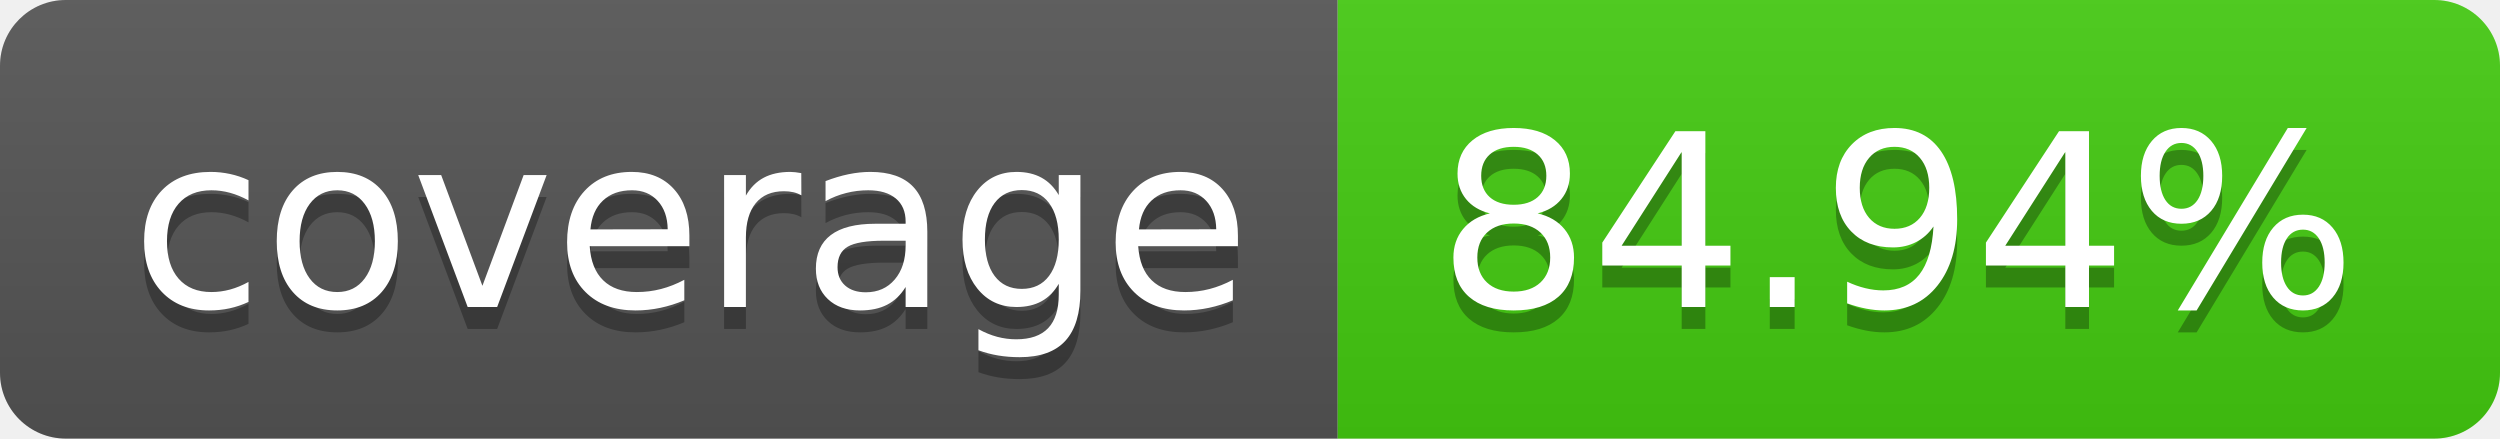
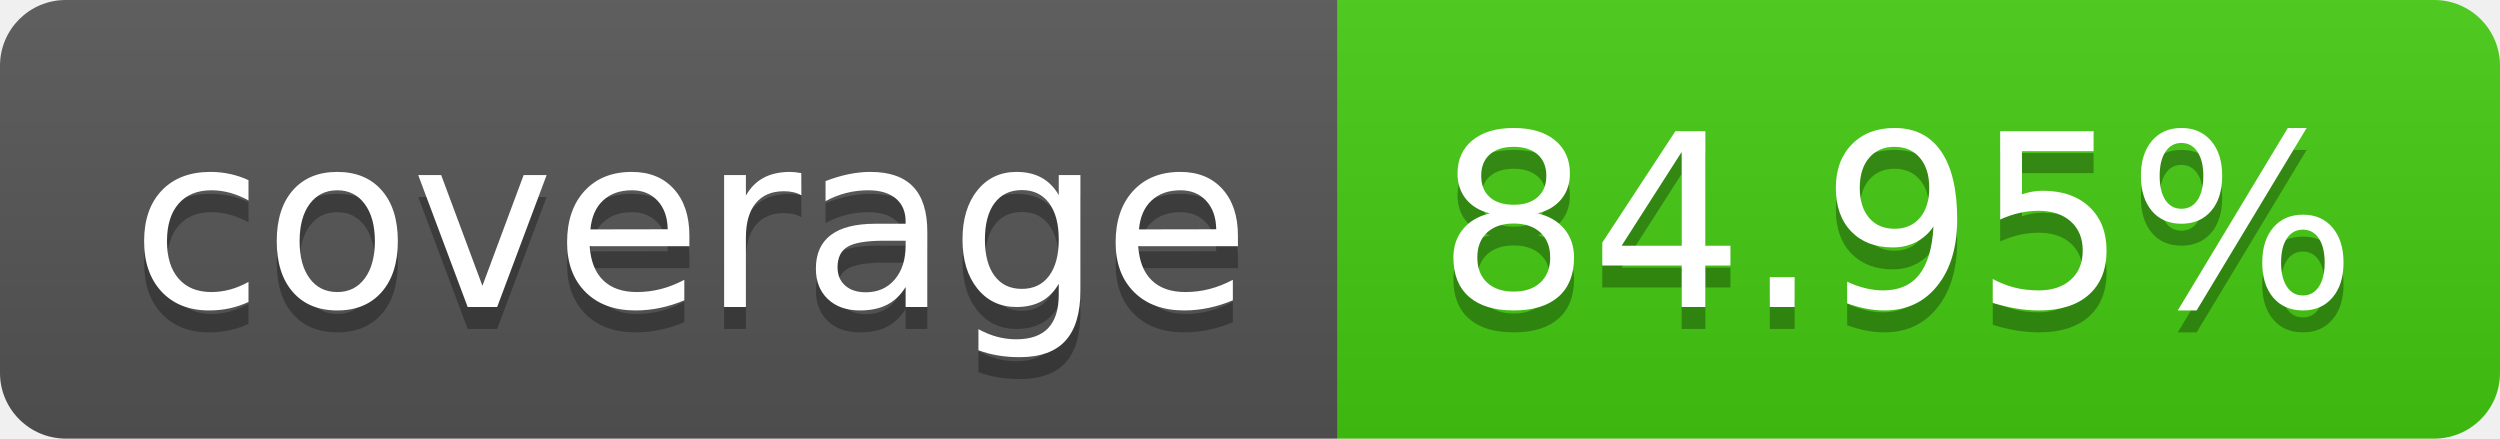
- <svg xmlns="http://www.w3.org/2000/svg" width="114" height="20" role="img" aria-label="coverage: 84.94%">
+ <svg xmlns="http://www.w3.org/2000/svg" width="114" height="20" role="img" aria-label="coverage: 84.95%">
  <linearGradient id="s" x2="0" y2="100%">
    <stop offset="0" stop-color="#bbb" stop-opacity=".1" />
    <stop offset="1" stop-opacity=".1" />
  </linearGradient>
  <clipPath id="r">
    <rect width="114" height="20" rx="3" fill="#fff" />
  </clipPath>
  <g clip-path="url(#r)">
    <rect width="61" height="20" fill="#555" />
    <rect x="61" width="53" height="20" fill="#4c1" />
    <rect width="114" height="20" fill="url(#s)" />
  </g>
  <g fill="#fff" text-anchor="middle" font-family="Verdana,Geneva,DejaVu Sans,sans-serif" text-rendering="geometricPrecision" font-size="110">
    <text aria-hidden="true" x="315" y="150" fill="#010101" fill-opacity=".3" transform="scale(.1)" textLength="510">coverage</text>
    <text x="315" y="140" transform="scale(.1)" fill="#fff" textLength="510">coverage</text>
-     <text aria-hidden="true" x="865" y="150" fill="#010101" fill-opacity=".3" transform="scale(.1)" textLength="430">84.94%</text>
-     <text x="865" y="140" transform="scale(.1)" fill="#fff" textLength="430">84.94%</text>
+     <text aria-hidden="true" x="865" y="150" fill="#010101" fill-opacity=".3" transform="scale(.1)" textLength="430">84.95%</text>
+     <text x="865" y="140" transform="scale(.1)" fill="#fff" textLength="430">84.95%</text>
  </g>
</svg>
